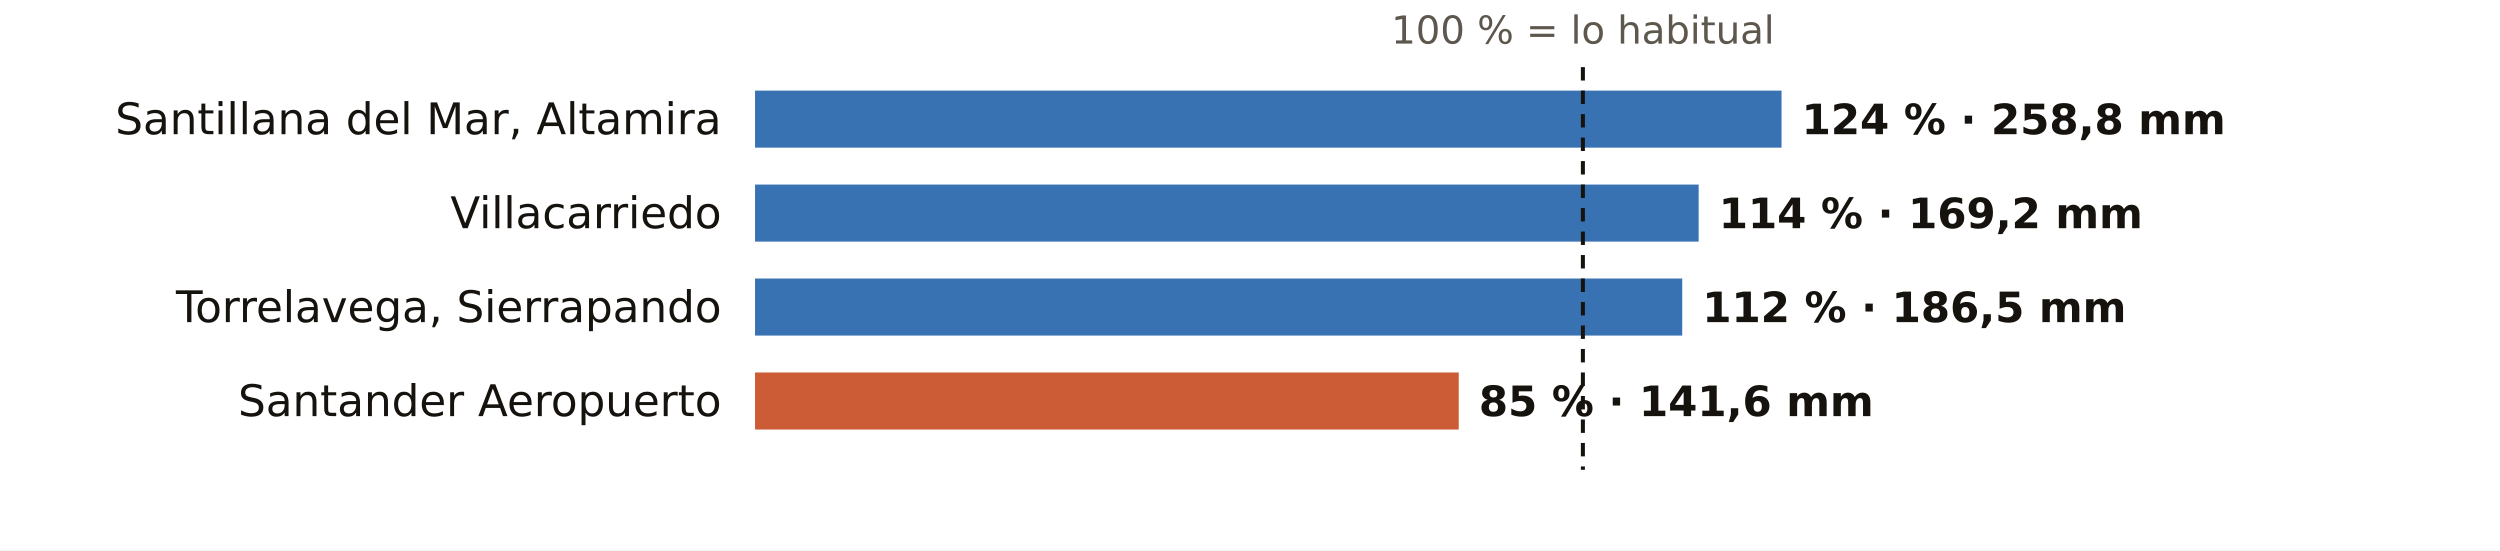
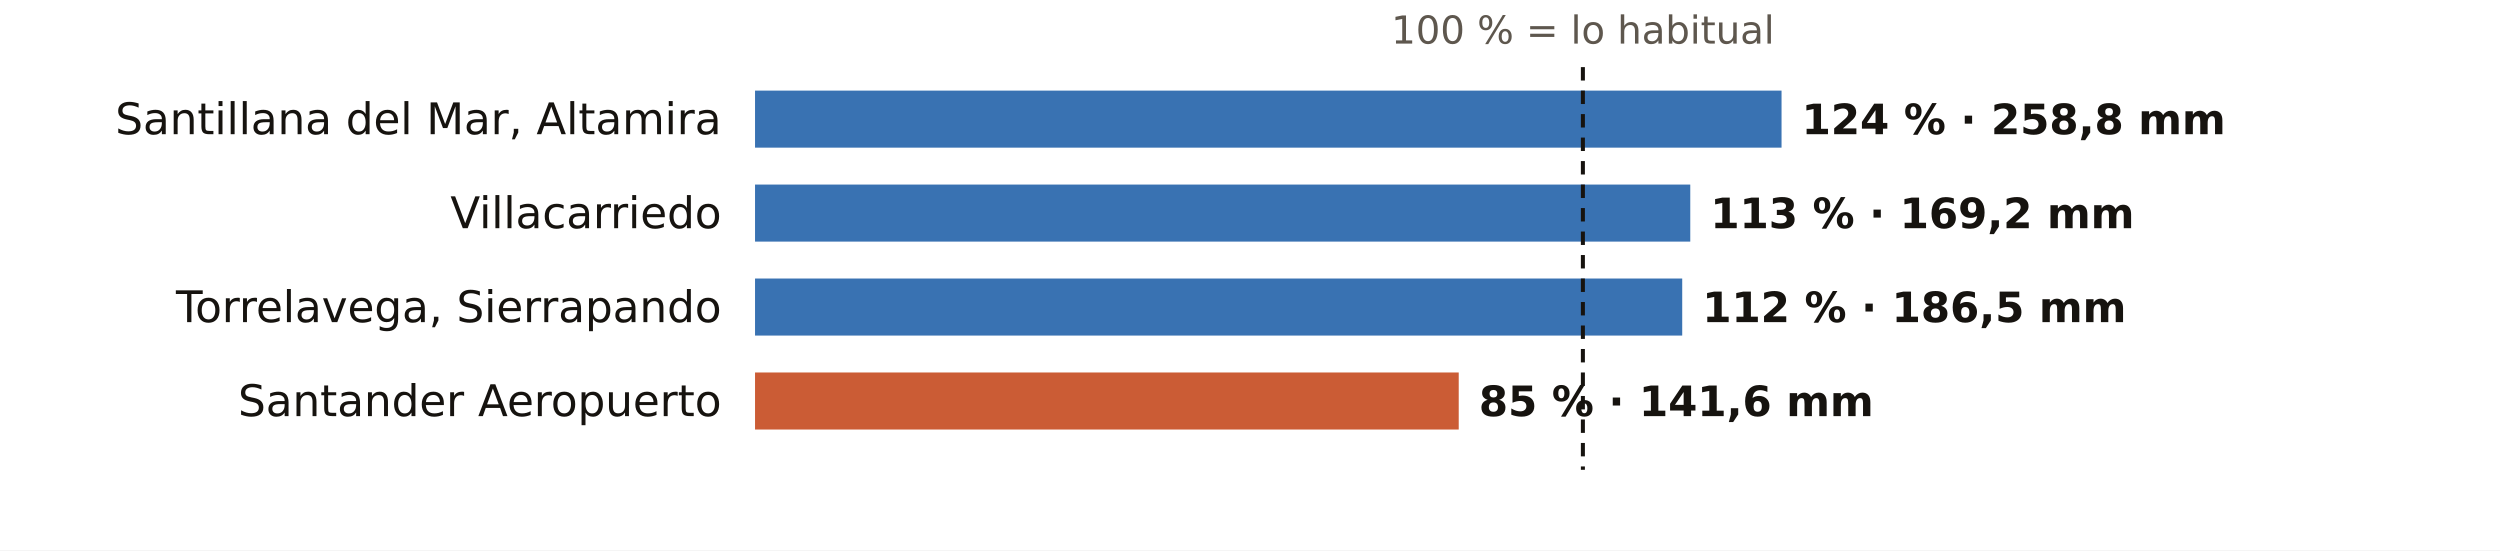
<svg xmlns="http://www.w3.org/2000/svg" viewBox="0 0 745 164" width="745" height="164" role="img" aria-label="El otoño en los pluviómetros de AEMET de Cantabria: % de lo habitual">
  <rect width="745" height="164" fill="#FFFFFF" />
  <text x="471.7" y="13.0" font-size="11.5" fill="#5E574E" text-anchor="middle" font-weight="400" font-family="Public Sans, DejaVu Sans, Arial, sans-serif">100 % = lo habitual</text>
  <text x="215.0" y="40.0" font-size="13" fill="#16130F" text-anchor="end" font-weight="500" font-family="Public Sans, DejaVu Sans, Arial, sans-serif">Santillana del Mar, Altamira</text>
  <rect x="225" y="27" width="305.9" height="17" fill="#1F5FA8" opacity="0.88" />
  <text x="536.9" y="40.0" font-size="12.5" fill="#16130F" text-anchor="start" font-weight="600" font-family="Public Sans, DejaVu Sans, Arial, sans-serif">124 % · 258,8 mm</text>
  <text x="215.0" y="68.0" font-size="13" fill="#16130F" text-anchor="end" font-weight="500" font-family="Public Sans, DejaVu Sans, Arial, sans-serif">Villacarriedo</text>
-   <rect x="225" y="55" width="281.2" height="17" fill="#1F5FA8" opacity="0.88" />
-   <text x="512.2" y="68.0" font-size="12.5" fill="#16130F" text-anchor="start" font-weight="600" font-family="Public Sans, DejaVu Sans, Arial, sans-serif">114 % · 169,2 mm</text>
+   <rect x="225" y="55" width="278.7" height="17" fill="#1F5FA8" opacity="0.88" />
+   <text x="509.7" y="68.0" font-size="12.5" fill="#16130F" text-anchor="start" font-weight="600" font-family="Public Sans, DejaVu Sans, Arial, sans-serif">113 % · 169,2 mm</text>
  <text x="215.0" y="96.0" font-size="13" fill="#16130F" text-anchor="end" font-weight="500" font-family="Public Sans, DejaVu Sans, Arial, sans-serif">Torrelavega, Sierrapando</text>
  <rect x="225" y="83" width="276.3" height="17" fill="#1F5FA8" opacity="0.88" />
  <text x="507.3" y="96.0" font-size="12.5" fill="#16130F" text-anchor="start" font-weight="600" font-family="Public Sans, DejaVu Sans, Arial, sans-serif">112 % · 186,5 mm</text>
  <text x="215.0" y="124.0" font-size="13" fill="#16130F" text-anchor="end" font-weight="500" font-family="Public Sans, DejaVu Sans, Arial, sans-serif">Santander Aeropuerto</text>
  <rect x="225" y="111" width="209.7" height="17" fill="#C4461A" opacity="0.88" />
  <text x="440.7" y="124.0" font-size="12.5" fill="#16130F" text-anchor="start" font-weight="600" font-family="Public Sans, DejaVu Sans, Arial, sans-serif">85 % · 141,6 mm</text>
  <line x1="471.7" x2="471.7" y1="20" y2="140" stroke="#16130F" stroke-width="1.2" stroke-dasharray="4 3" />
</svg>
